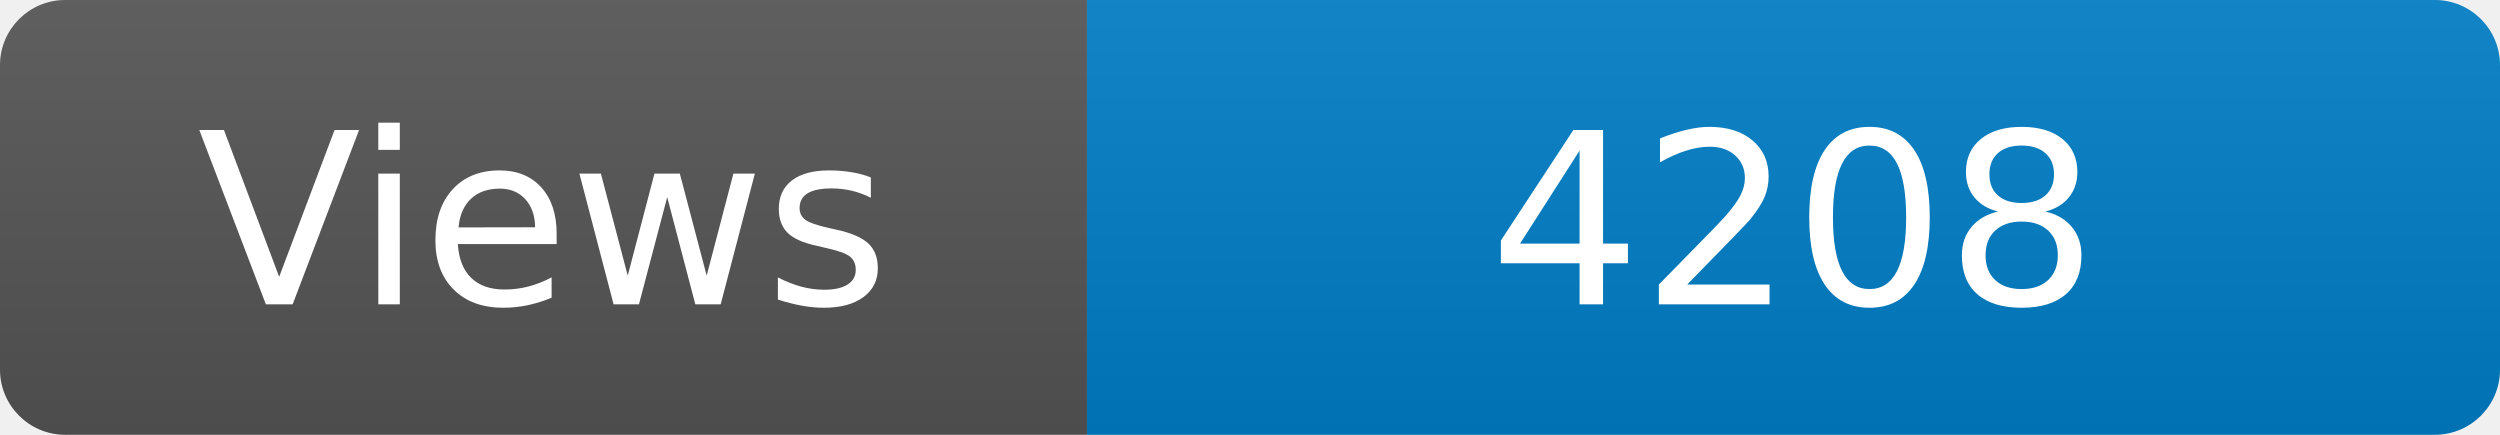
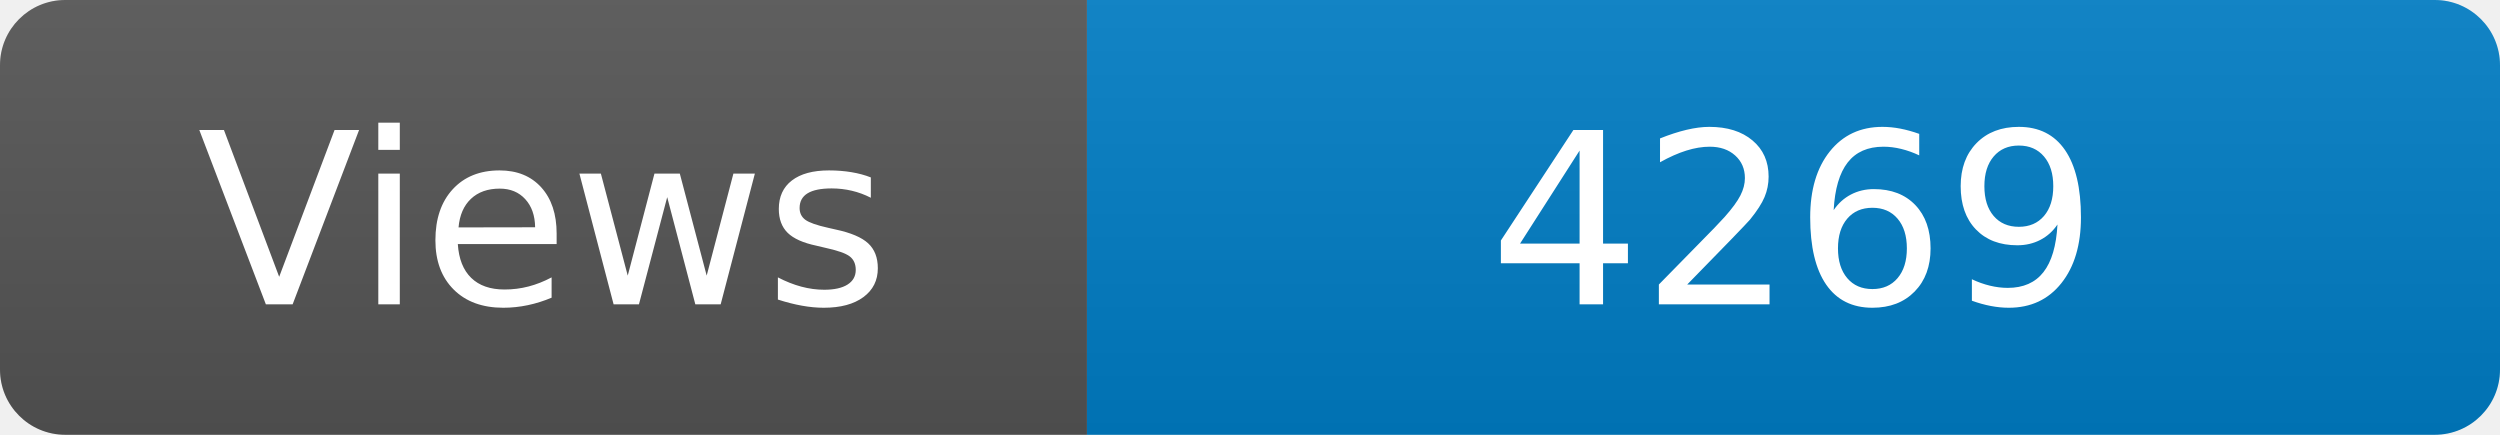
<svg xmlns="http://www.w3.org/2000/svg" width="115" height="20" role="img" aria-label="Maintained?: yes">
  <linearGradient id="s" x2="0" y2="100%">
    <stop offset="0" stop-color="#bbb" stop-opacity=".1" />
    <stop offset="1" stop-opacity=".1" />
  </linearGradient>
  <clipPath id="r">
    <rect width="115" height="20" rx="3" fill="#fff" />
  </clipPath>
  <g clip-path="url(#r)">
    <rect width="50" height="20" fill="#555" />
    <rect x="50" width="160" height="20" fill="#007ec6" />
    <rect width="115" height="20" fill="url(#s)" />
  </g>
  <g fill="#fff" text-anchor="middle" font-family="Verdana,Geneva,DejaVu Sans,sans-serif" font-size="110">
    <text x="250" y="140" transform="scale(.1)" fill="#fff">Views</text>
-     <text x="825" y="140" transform="scale(.1)" fill="#fff">4208</text>
+     <text x="825" y="140" transform="scale(.1)" fill="#fff">4269</text>
  </g>
</svg>
